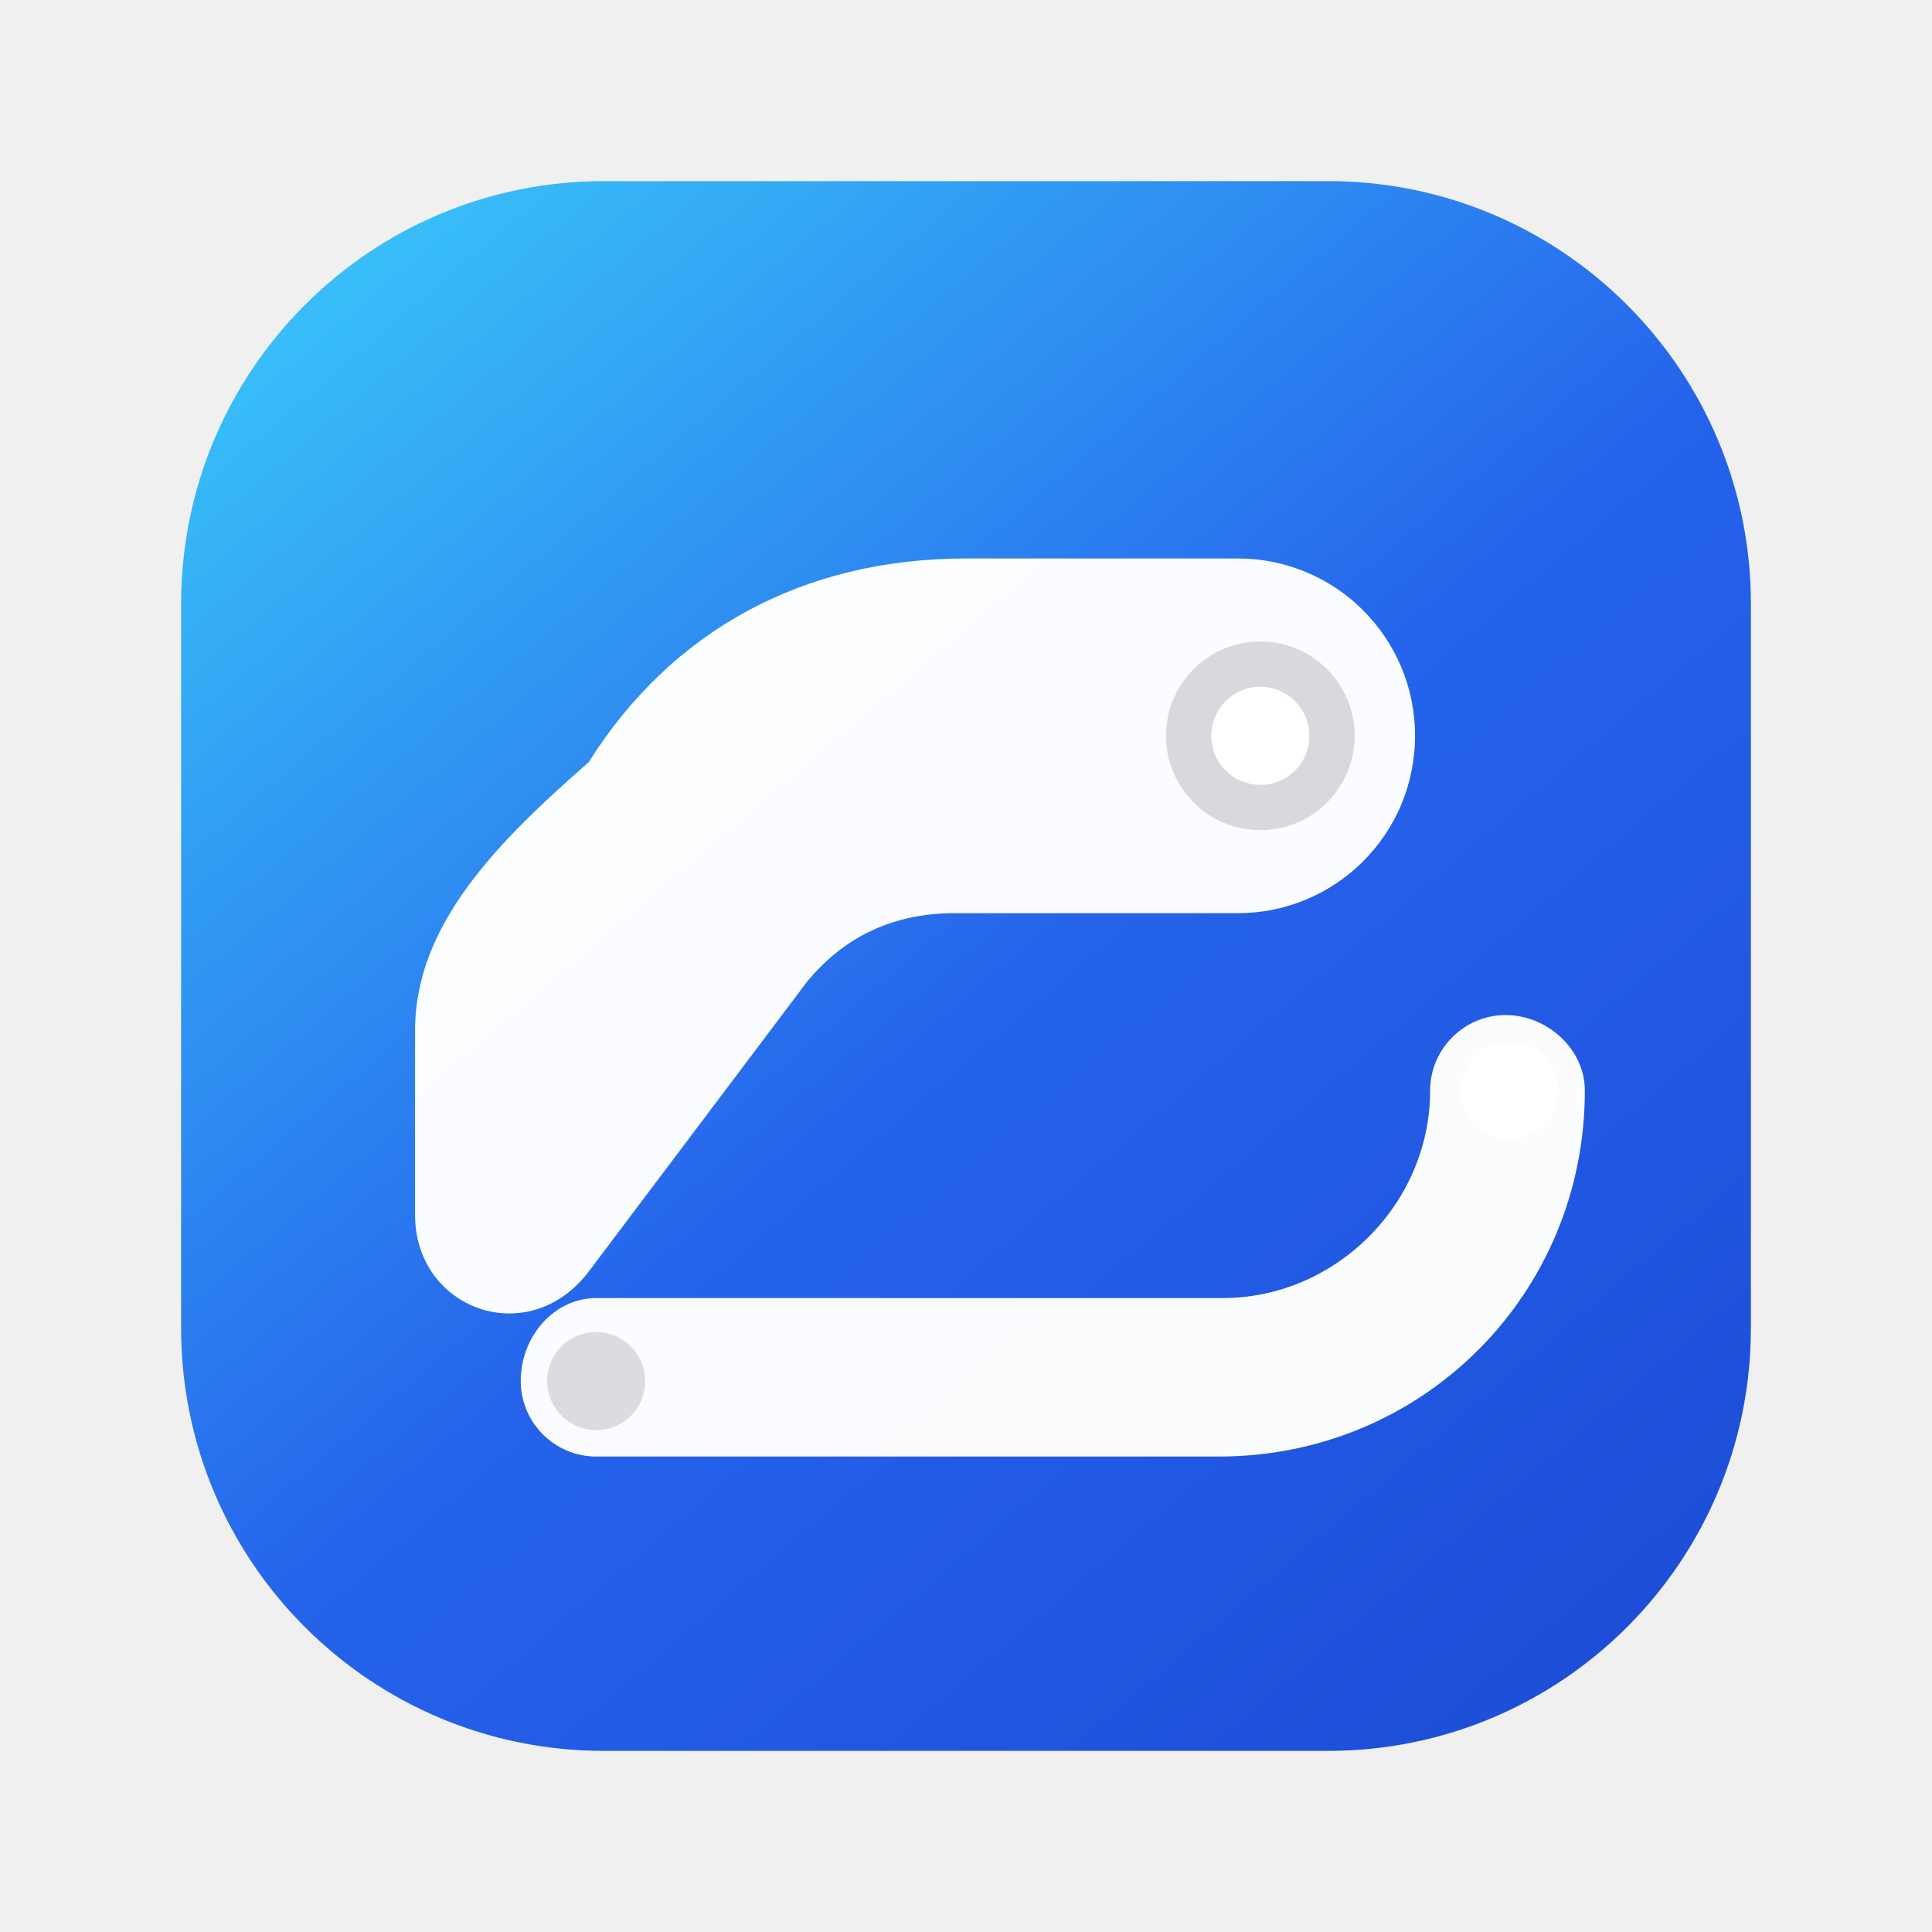
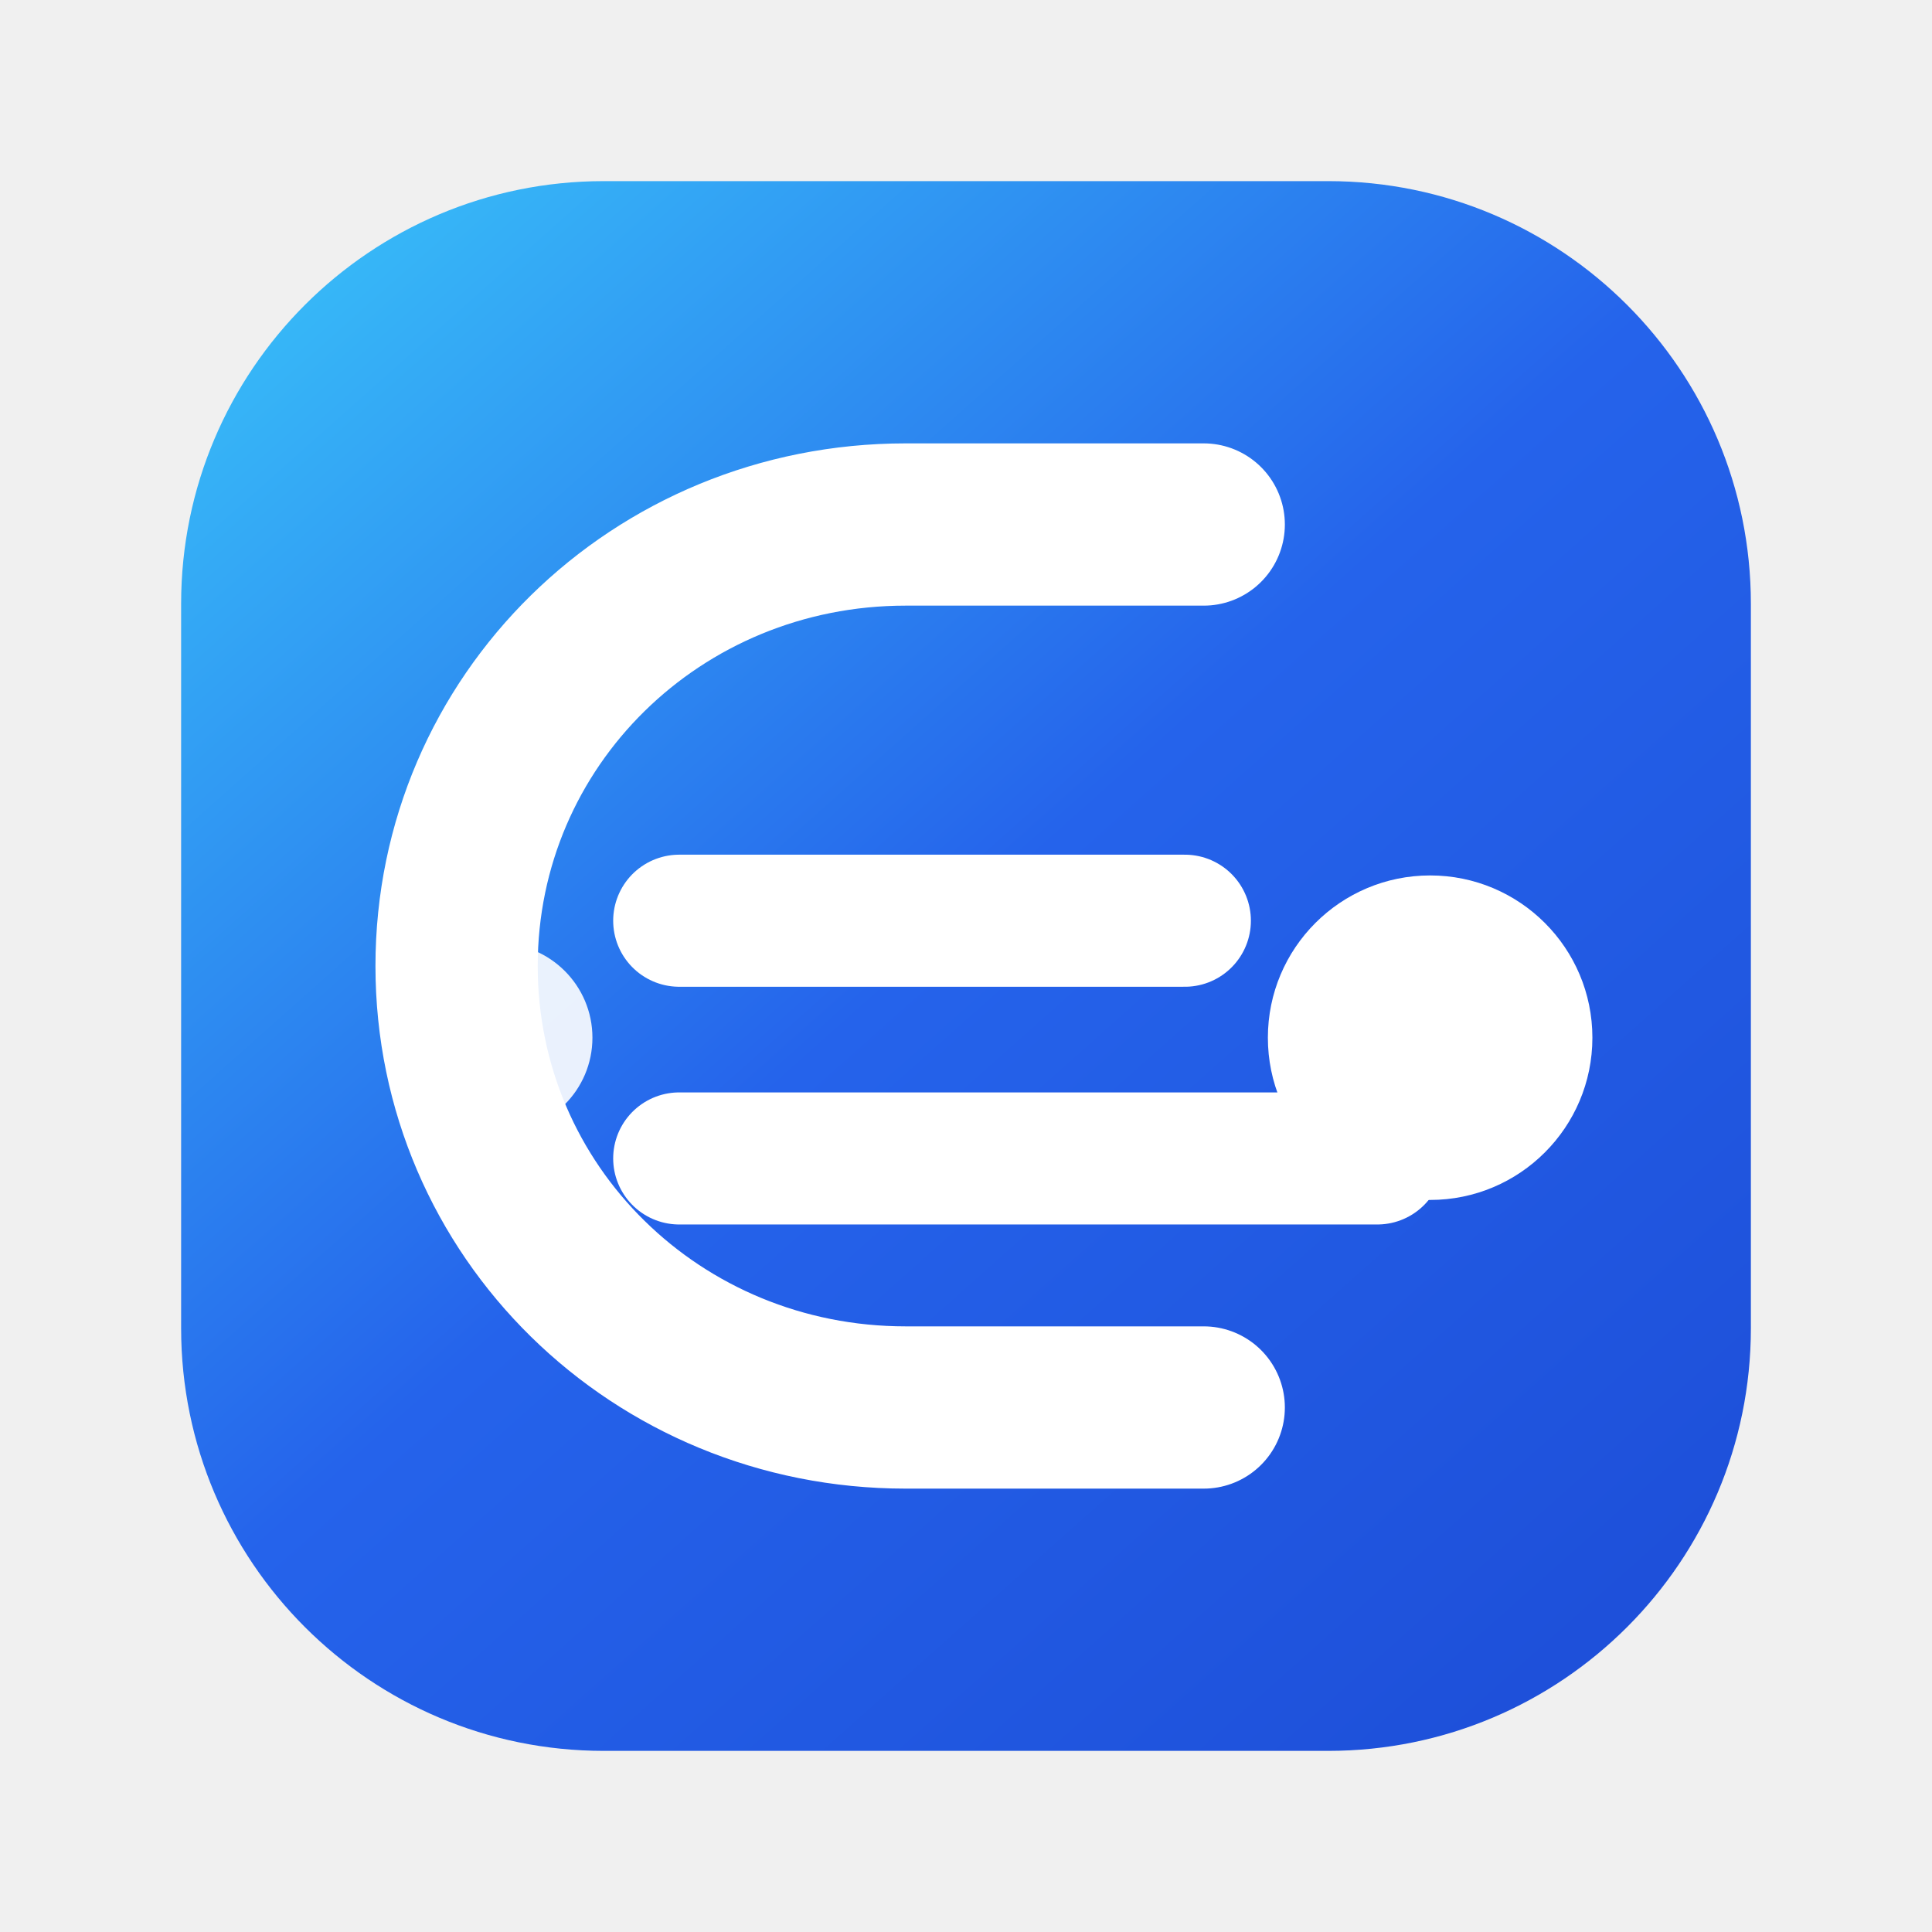
<svg xmlns="http://www.w3.org/2000/svg" width="512" height="512" viewBox="0 0 512 512" fill="none" role="img" aria-labelledby="title desc">
  <defs>
-     <linearGradient id="g" x1="96" y1="72" x2="416" y2="448" gradientUnits="userSpaceOnUse">
+     <linearGradient id="g" x1="78" y1="58" x2="434" y2="458" gradientUnits="userSpaceOnUse">
      <stop offset="0" stop-color="#38BDF8" />
-       <stop offset="0.52" stop-color="#2563EB" />
+       <stop offset="0.48" stop-color="#2563EB" />
      <stop offset="1" stop-color="#1D4ED8" />
    </linearGradient>
  </defs>
  <rect x="48" y="48" width="416" height="416" rx="112" fill="url(#g)" />
-   <path d="M156 202C178 167 213 148 256 148H328C354 148 375 169 375 195C375 221 354 242 328 242H253C237 242 224 248 214 260L156 337C140 358 110 347 110 322V273C110 245 132 223 156 202Z" fill="white" fill-opacity="0.98" />
-   <path d="M158 344H324C354 344 379 319 379 289C379 278 388 269 399 269C410 269 420 278 420 289C420 343 377 386 323 386H158C147 386 138 377 138 366C138 354 147 344 158 344Z" fill="white" fill-opacity="0.98" />
-   <circle cx="334" cy="195" r="25" fill="#0F172A" fill-opacity="0.15" />
-   <circle cx="334" cy="195" r="13" fill="white" />
-   <circle cx="158" cy="366" r="13" fill="#0F172A" fill-opacity="0.14" />
-   <circle cx="400" cy="289" r="13" fill="white" />
+   <path d="M319 139H240C174 139 121 191 121 256C121 321 174 373 240 373H319" stroke="white" stroke-width="43" stroke-linecap="round" />
+   <path d="M180 244H314" stroke="white" stroke-width="35" stroke-linecap="round" />
+   <path d="M180 307H365" stroke="white" stroke-width="35" stroke-linecap="round" />
+   <circle cx="379" cy="275" r="43" fill="white" />
+   <circle cx="132" cy="275" r="25" fill="white" fill-opacity="0.9" />
</svg>
